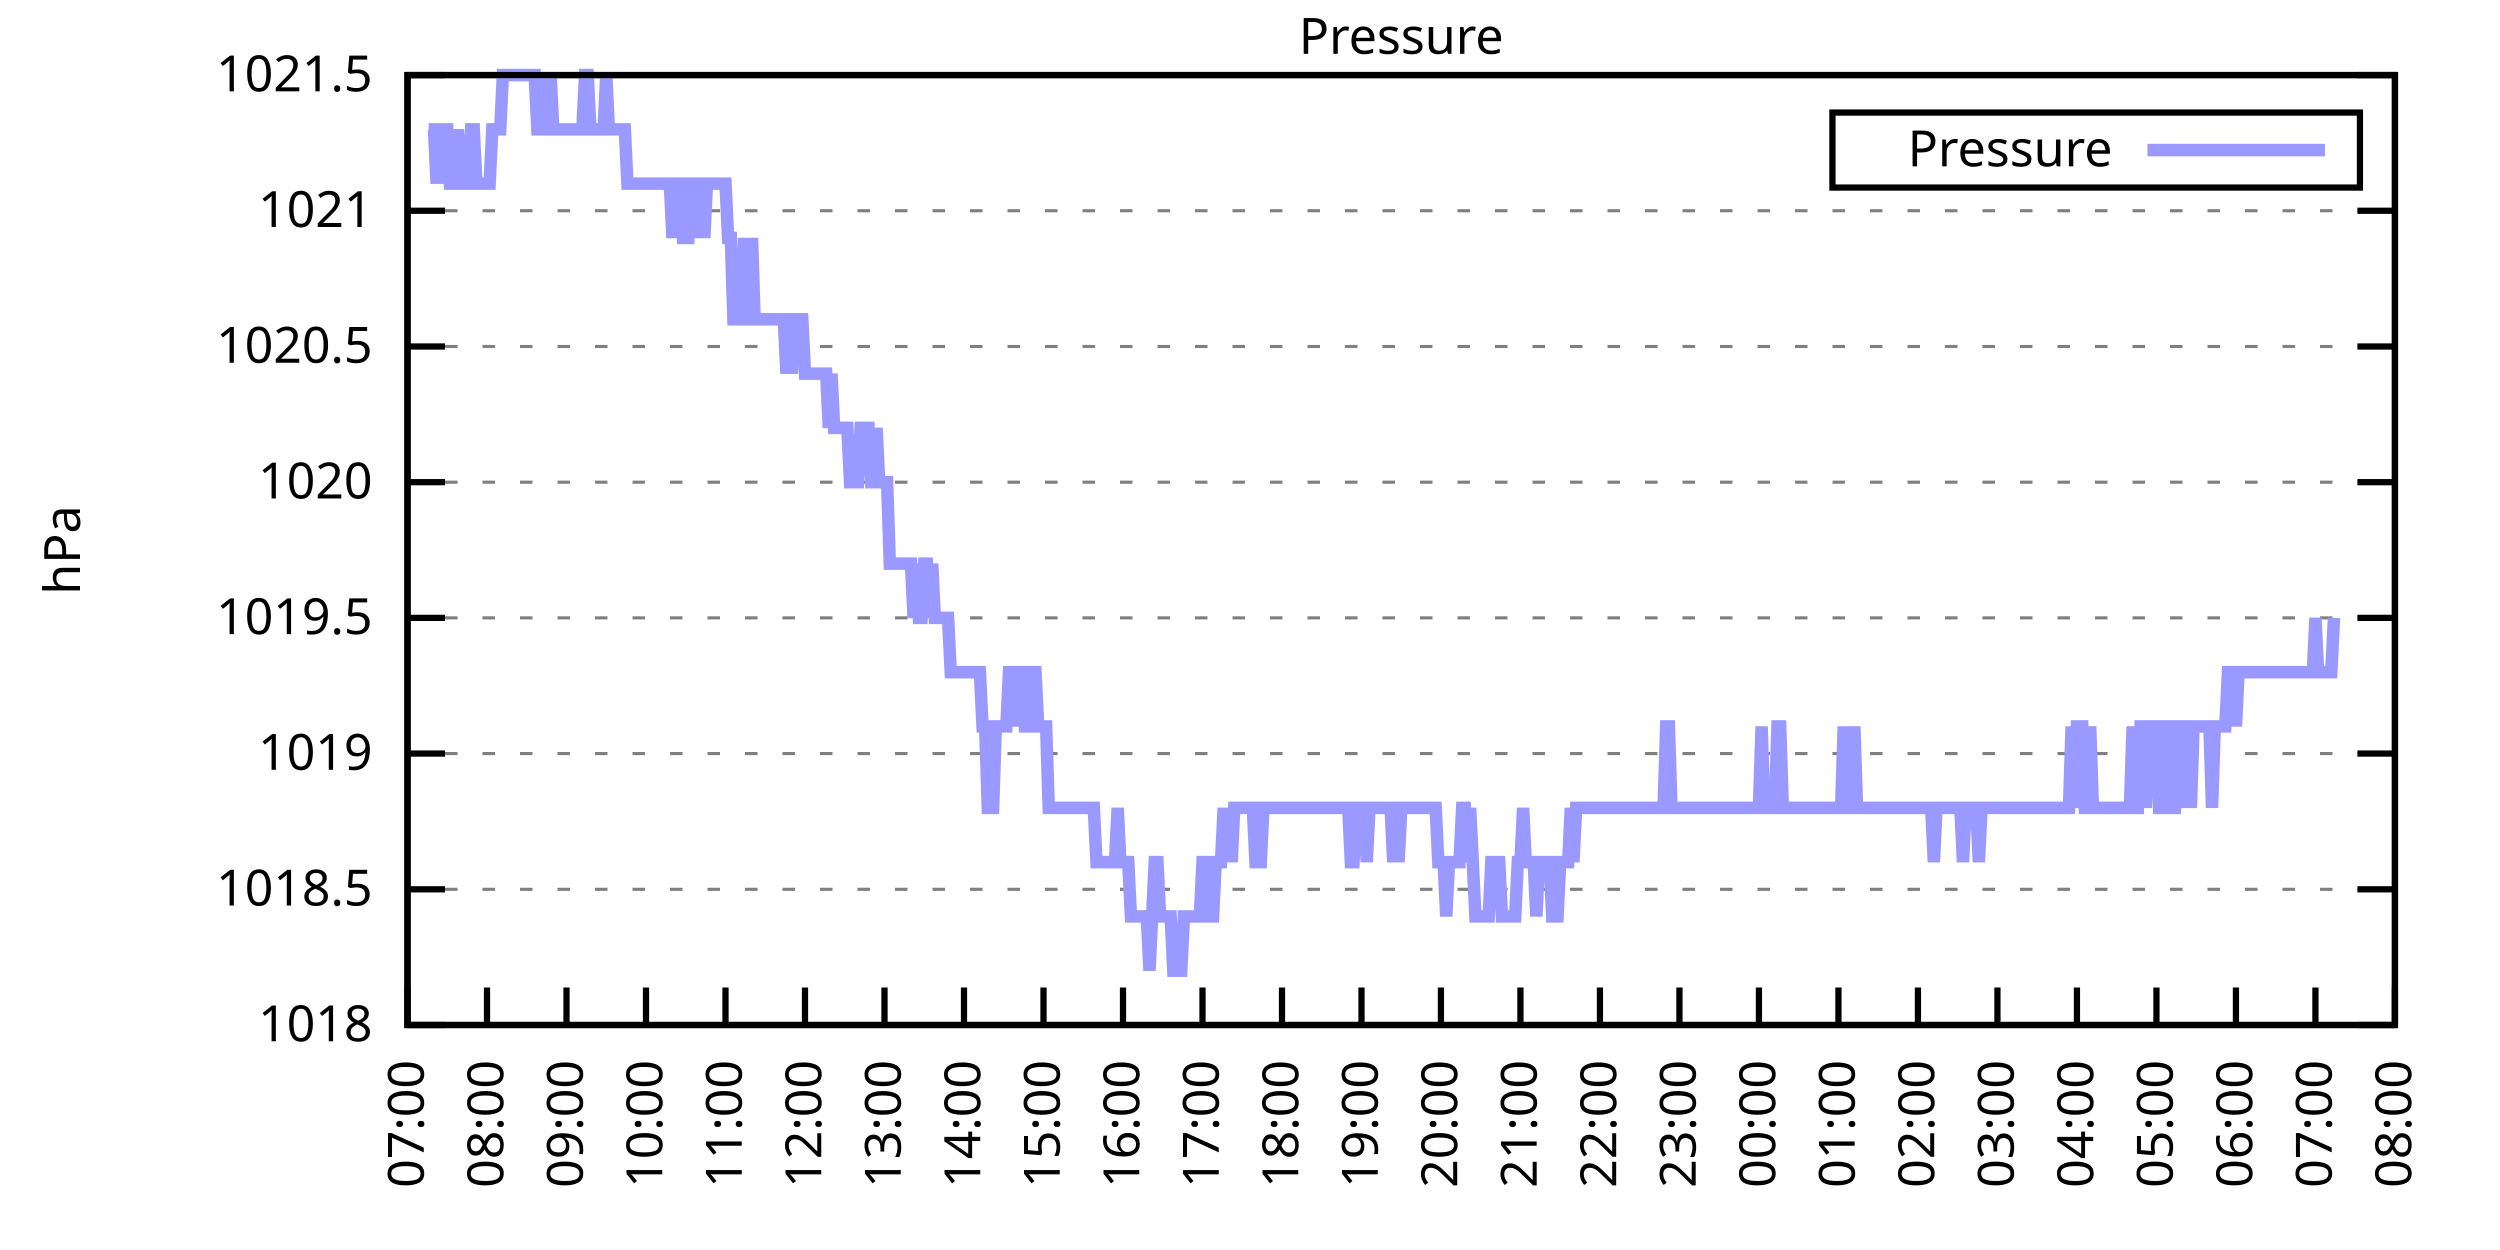
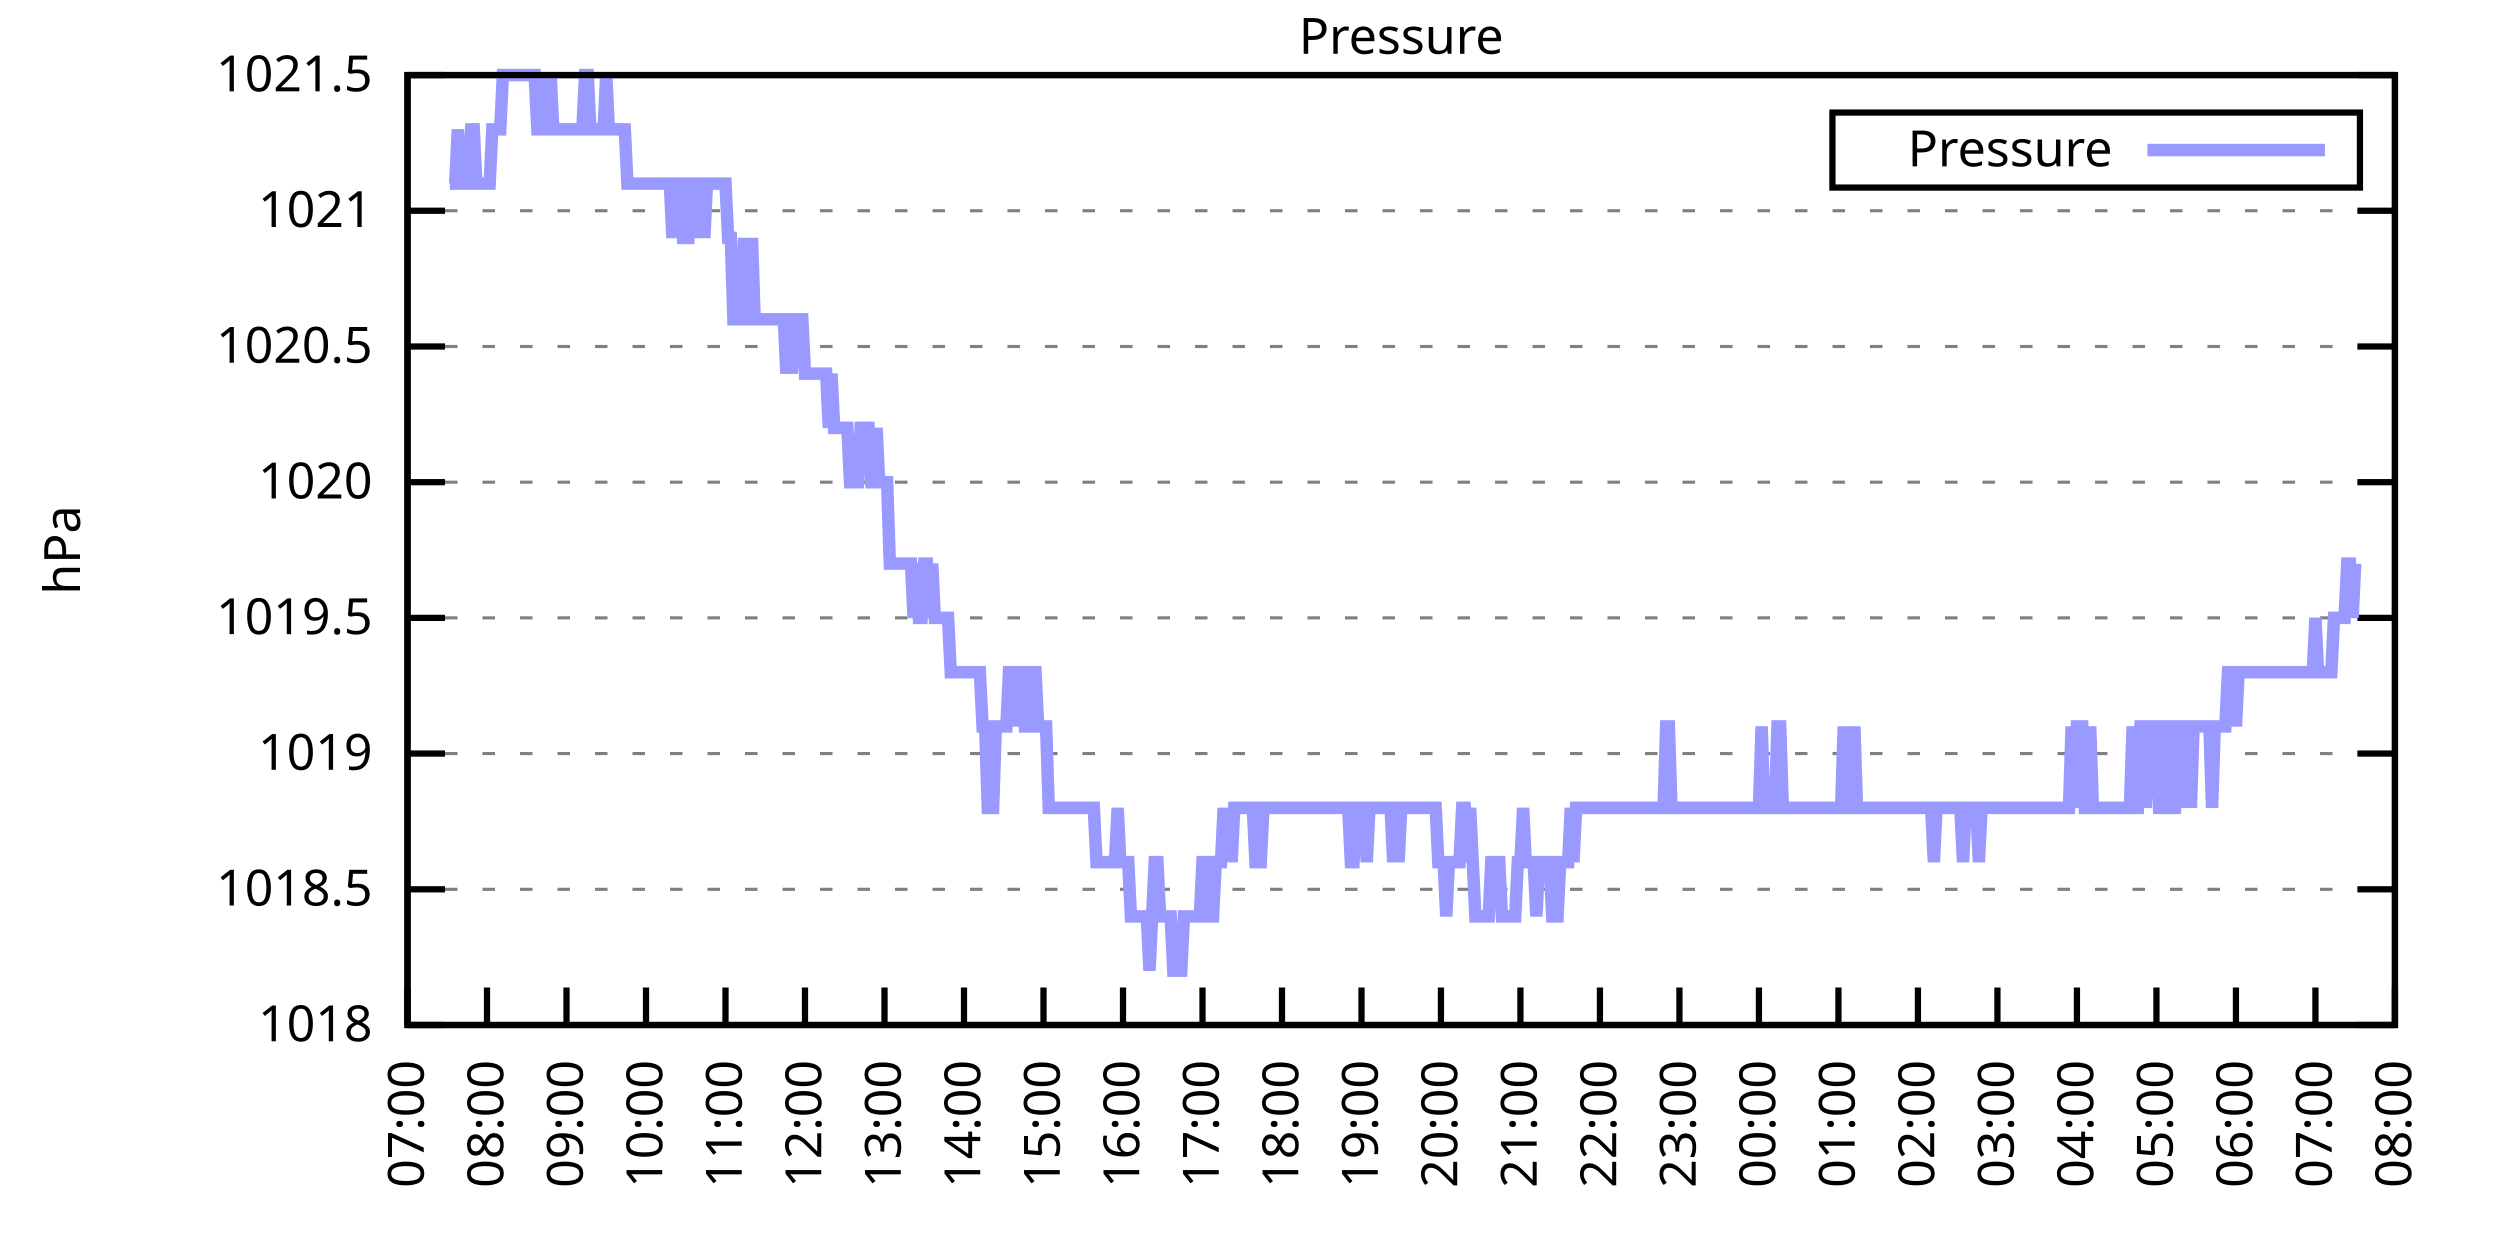
<svg xmlns="http://www.w3.org/2000/svg" xmlns:xlink="http://www.w3.org/1999/xlink" width="400" height="200" viewBox="0 0 400 200">
  <g id="gnuplot_canvas">
    <rect x="0" y="0" width="400" height="200" fill="none" />
    <defs>
      <circle id="gpDot" r="0.5" stroke-width="0.5" stroke="currentColor" />
      <path id="gpPt0" stroke-width="0.333" stroke="currentColor" d="M-1,0 h2 M0,-1 v2" />
      <path id="gpPt1" stroke-width="0.333" stroke="currentColor" d="M-1,-1 L1,1 M1,-1 L-1,1" />
      <path id="gpPt2" stroke-width="0.333" stroke="currentColor" d="M-1,0 L1,0 M0,-1 L0,1 M-1,-1 L1,1 M-1,1 L1,-1" />
      <rect id="gpPt3" stroke-width="0.333" stroke="currentColor" x="-1" y="-1" width="2" height="2" />
      <rect id="gpPt4" stroke-width="0.333" stroke="currentColor" fill="currentColor" x="-1" y="-1" width="2" height="2" />
      <circle id="gpPt5" stroke-width="0.333" stroke="currentColor" cx="0" cy="0" r="1" />
      <use xlink:href="#gpPt5" id="gpPt6" fill="currentColor" stroke="none" />
      <path id="gpPt7" stroke-width="0.333" stroke="currentColor" d="M0,-1.33 L-1.33,0.67 L1.33,0.67 z" />
      <use xlink:href="#gpPt7" id="gpPt8" fill="currentColor" stroke="none" />
      <use xlink:href="#gpPt7" id="gpPt9" stroke="currentColor" transform="rotate(180)" />
      <use xlink:href="#gpPt9" id="gpPt10" fill="currentColor" stroke="none" />
      <use xlink:href="#gpPt3" id="gpPt11" stroke="currentColor" transform="rotate(45)" />
      <use xlink:href="#gpPt11" id="gpPt12" fill="currentColor" stroke="none" />
      <path id="gpPt13" stroke-width="0.333" stroke="currentColor" d="M0,1.330 L1.265,0.411 L0.782,-1.067 L-0.782,-1.076 L-1.265,0.411 z" />
      <use xlink:href="#gpPt13" id="gpPt14" fill="currentColor" stroke="none" />
      <filter id="textbox" filterUnits="objectBoundingBox" x="0" y="0" height="1" width="1">
        <feFlood flood-color="white" flood-opacity="1" result="bgnd" />
        <feComposite in="SourceGraphic" in2="bgnd" operator="atop" />
      </filter>
      <filter id="greybox" filterUnits="objectBoundingBox" x="0" y="0" height="1" width="1">
        <feFlood flood-color="lightgrey" flood-opacity="1" result="grey" />
        <feComposite in="SourceGraphic" in2="grey" operator="atop" />
      </filter>
    </defs>
    <g fill="none" color="white" stroke="currentColor" stroke-width="1.00" stroke-linecap="butt" stroke-linejoin="miter">
</g>
    <g fill="none" color="black" stroke="currentColor" stroke-width="1.00" stroke-linecap="butt" stroke-linejoin="miter">
      <g stroke="none" shape-rendering="crispEdges">
        <polygon fill="rgb(255, 255, 255)" points="65.20,164.00 383.18,164.00 383.18,12.02 65.20,12.02 " />
      </g>
    </g>
    <g fill="none" color="black" stroke="currentColor" stroke-width="1.00" stroke-linecap="butt" stroke-linejoin="miter">
</g>
    <g fill="none" color="black" stroke="black" stroke-width="0.50" stroke-linecap="butt" stroke-linejoin="miter">
</g>
    <g fill="none" color="gray" stroke="currentColor" stroke-width="0.50" stroke-linecap="butt" stroke-linejoin="miter">
      <path stroke="gray" stroke-dasharray="2,4" class="gridline" d="M65.20,164.00 L383.19,164.00  " />
    </g>
    <g fill="none" color="gray" stroke="gray" stroke-width="1.00" stroke-linecap="butt" stroke-linejoin="miter">
</g>
    <g fill="none" color="black" stroke="currentColor" stroke-width="1.00" stroke-linecap="butt" stroke-linejoin="miter">
      <path stroke="black" d="M65.20,164.00 L71.20,164.00 M383.19,164.00 L377.19,164.00  " />
      <g transform="translate(59.60,166.60)" stroke="none" fill="black" font-family="Sans" font-size="8.00" text-anchor="end">
        <text>
          <tspan font-family="Sans"> 1018</tspan>
        </text>
      </g>
    </g>
    <g fill="none" color="black" stroke="currentColor" stroke-width="1.00" stroke-linecap="butt" stroke-linejoin="miter">
</g>
    <g fill="none" color="black" stroke="black" stroke-width="0.50" stroke-linecap="butt" stroke-linejoin="miter">
</g>
    <g fill="none" color="gray" stroke="currentColor" stroke-width="0.50" stroke-linecap="butt" stroke-linejoin="miter">
      <path stroke="gray" stroke-dasharray="2,4" class="gridline" d="M65.20,142.29 L383.19,142.29  " />
    </g>
    <g fill="none" color="gray" stroke="gray" stroke-width="1.00" stroke-linecap="butt" stroke-linejoin="miter">
</g>
    <g fill="none" color="black" stroke="currentColor" stroke-width="1.00" stroke-linecap="butt" stroke-linejoin="miter">
      <path stroke="black" d="M65.20,142.29 L71.20,142.29 M383.19,142.29 L377.19,142.29  " />
      <g transform="translate(59.60,144.89)" stroke="none" fill="black" font-family="Sans" font-size="8.00" text-anchor="end">
        <text>
          <tspan font-family="Sans"> 1018.5</tspan>
        </text>
      </g>
    </g>
    <g fill="none" color="black" stroke="currentColor" stroke-width="1.00" stroke-linecap="butt" stroke-linejoin="miter">
</g>
    <g fill="none" color="black" stroke="black" stroke-width="0.50" stroke-linecap="butt" stroke-linejoin="miter">
</g>
    <g fill="none" color="gray" stroke="currentColor" stroke-width="0.50" stroke-linecap="butt" stroke-linejoin="miter">
      <path stroke="gray" stroke-dasharray="2,4" class="gridline" d="M65.20,120.57 L383.19,120.57  " />
    </g>
    <g fill="none" color="gray" stroke="gray" stroke-width="1.00" stroke-linecap="butt" stroke-linejoin="miter">
</g>
    <g fill="none" color="black" stroke="currentColor" stroke-width="1.00" stroke-linecap="butt" stroke-linejoin="miter">
      <path stroke="black" d="M65.20,120.57 L71.20,120.57 M383.19,120.57 L377.19,120.57  " />
      <g transform="translate(59.60,123.17)" stroke="none" fill="black" font-family="Sans" font-size="8.00" text-anchor="end">
        <text>
          <tspan font-family="Sans"> 1019</tspan>
        </text>
      </g>
    </g>
    <g fill="none" color="black" stroke="currentColor" stroke-width="1.00" stroke-linecap="butt" stroke-linejoin="miter">
</g>
    <g fill="none" color="black" stroke="black" stroke-width="0.50" stroke-linecap="butt" stroke-linejoin="miter">
</g>
    <g fill="none" color="gray" stroke="currentColor" stroke-width="0.50" stroke-linecap="butt" stroke-linejoin="miter">
      <path stroke="gray" stroke-dasharray="2,4" class="gridline" d="M65.20,98.86 L383.19,98.86  " />
    </g>
    <g fill="none" color="gray" stroke="gray" stroke-width="1.00" stroke-linecap="butt" stroke-linejoin="miter">
</g>
    <g fill="none" color="black" stroke="currentColor" stroke-width="1.00" stroke-linecap="butt" stroke-linejoin="miter">
      <path stroke="black" d="M65.20,98.86 L71.20,98.86 M383.19,98.86 L377.19,98.86  " />
      <g transform="translate(59.60,101.46)" stroke="none" fill="black" font-family="Sans" font-size="8.00" text-anchor="end">
        <text>
          <tspan font-family="Sans"> 1019.5</tspan>
        </text>
      </g>
    </g>
    <g fill="none" color="black" stroke="currentColor" stroke-width="1.00" stroke-linecap="butt" stroke-linejoin="miter">
</g>
    <g fill="none" color="black" stroke="black" stroke-width="0.50" stroke-linecap="butt" stroke-linejoin="miter">
</g>
    <g fill="none" color="gray" stroke="currentColor" stroke-width="0.50" stroke-linecap="butt" stroke-linejoin="miter">
      <path stroke="gray" stroke-dasharray="2,4" class="gridline" d="M65.20,77.15 L383.19,77.15  " />
    </g>
    <g fill="none" color="gray" stroke="gray" stroke-width="1.00" stroke-linecap="butt" stroke-linejoin="miter">
</g>
    <g fill="none" color="black" stroke="currentColor" stroke-width="1.00" stroke-linecap="butt" stroke-linejoin="miter">
      <path stroke="black" d="M65.20,77.15 L71.20,77.15 M383.19,77.15 L377.19,77.15  " />
      <g transform="translate(59.60,79.75)" stroke="none" fill="black" font-family="Sans" font-size="8.00" text-anchor="end">
        <text>
          <tspan font-family="Sans"> 1020</tspan>
        </text>
      </g>
    </g>
    <g fill="none" color="black" stroke="currentColor" stroke-width="1.00" stroke-linecap="butt" stroke-linejoin="miter">
</g>
    <g fill="none" color="black" stroke="black" stroke-width="0.50" stroke-linecap="butt" stroke-linejoin="miter">
</g>
    <g fill="none" color="gray" stroke="currentColor" stroke-width="0.50" stroke-linecap="butt" stroke-linejoin="miter">
      <path stroke="gray" stroke-dasharray="2,4" class="gridline" d="M65.20,55.44 L383.19,55.44  " />
    </g>
    <g fill="none" color="gray" stroke="gray" stroke-width="1.00" stroke-linecap="butt" stroke-linejoin="miter">
</g>
    <g fill="none" color="black" stroke="currentColor" stroke-width="1.00" stroke-linecap="butt" stroke-linejoin="miter">
      <path stroke="black" d="M65.20,55.44 L71.20,55.44 M383.19,55.44 L377.19,55.44  " />
      <g transform="translate(59.60,58.04)" stroke="none" fill="black" font-family="Sans" font-size="8.00" text-anchor="end">
        <text>
          <tspan font-family="Sans"> 1020.5</tspan>
        </text>
      </g>
    </g>
    <g fill="none" color="black" stroke="currentColor" stroke-width="1.00" stroke-linecap="butt" stroke-linejoin="miter">
</g>
    <g fill="none" color="black" stroke="black" stroke-width="0.50" stroke-linecap="butt" stroke-linejoin="miter">
</g>
    <g fill="none" color="gray" stroke="currentColor" stroke-width="0.50" stroke-linecap="butt" stroke-linejoin="miter">
      <path stroke="gray" stroke-dasharray="2,4" class="gridline" d="M65.20,33.72 L383.19,33.72  " />
    </g>
    <g fill="none" color="gray" stroke="gray" stroke-width="1.00" stroke-linecap="butt" stroke-linejoin="miter">
</g>
    <g fill="none" color="black" stroke="currentColor" stroke-width="1.00" stroke-linecap="butt" stroke-linejoin="miter">
      <path stroke="black" d="M65.20,33.72 L71.20,33.72 M383.19,33.72 L377.19,33.72  " />
      <g transform="translate(59.60,36.32)" stroke="none" fill="black" font-family="Sans" font-size="8.00" text-anchor="end">
        <text>
          <tspan font-family="Sans"> 1021</tspan>
        </text>
      </g>
    </g>
    <g fill="none" color="black" stroke="currentColor" stroke-width="1.00" stroke-linecap="butt" stroke-linejoin="miter">
</g>
    <g fill="none" color="black" stroke="black" stroke-width="0.50" stroke-linecap="butt" stroke-linejoin="miter">
</g>
    <g fill="none" color="gray" stroke="currentColor" stroke-width="0.50" stroke-linecap="butt" stroke-linejoin="miter">
      <path stroke="gray" stroke-dasharray="2,4" class="gridline" d="M65.20,12.01 L383.19,12.01  " />
    </g>
    <g fill="none" color="gray" stroke="gray" stroke-width="1.00" stroke-linecap="butt" stroke-linejoin="miter">
</g>
    <g fill="none" color="black" stroke="currentColor" stroke-width="1.00" stroke-linecap="butt" stroke-linejoin="miter">
      <path stroke="black" d="M65.20,12.01 L71.20,12.01 M383.19,12.01 L377.19,12.01  " />
      <g transform="translate(59.60,14.61)" stroke="none" fill="black" font-family="Sans" font-size="8.00" text-anchor="end">
        <text>
          <tspan font-family="Sans"> 1021.5</tspan>
        </text>
      </g>
    </g>
    <g fill="none" color="black" stroke="currentColor" stroke-width="1.00" stroke-linecap="butt" stroke-linejoin="miter">
      <path stroke="black" d="M65.20,164.00 L65.20,158.00  " />
      <g transform="translate(67.80,169.60) rotate(270.00)" stroke="none" fill="black" font-family="Sans" font-size="8.00" text-anchor="end">
        <text>
          <tspan font-family="Sans">07:00</tspan>
        </text>
      </g>
    </g>
    <g fill="none" color="black" stroke="currentColor" stroke-width="1.00" stroke-linecap="butt" stroke-linejoin="miter">
      <path stroke="black" d="M77.92,164.00 L77.92,158.00  " />
      <g transform="translate(80.52,169.60) rotate(270.00)" stroke="none" fill="black" font-family="Sans" font-size="8.00" text-anchor="end">
        <text>
          <tspan font-family="Sans">08:00</tspan>
        </text>
      </g>
    </g>
    <g fill="none" color="black" stroke="currentColor" stroke-width="1.00" stroke-linecap="butt" stroke-linejoin="miter">
      <path stroke="black" d="M90.64,164.00 L90.64,158.00  " />
      <g transform="translate(93.24,169.60) rotate(270.00)" stroke="none" fill="black" font-family="Sans" font-size="8.00" text-anchor="end">
        <text>
          <tspan font-family="Sans">09:00</tspan>
        </text>
      </g>
    </g>
    <g fill="none" color="black" stroke="currentColor" stroke-width="1.00" stroke-linecap="butt" stroke-linejoin="miter">
      <path stroke="black" d="M103.36,164.00 L103.36,158.00  " />
      <g transform="translate(105.96,169.60) rotate(270.00)" stroke="none" fill="black" font-family="Sans" font-size="8.00" text-anchor="end">
        <text>
          <tspan font-family="Sans">10:00</tspan>
        </text>
      </g>
    </g>
    <g fill="none" color="black" stroke="currentColor" stroke-width="1.00" stroke-linecap="butt" stroke-linejoin="miter">
      <path stroke="black" d="M116.08,164.00 L116.08,158.00  " />
      <g transform="translate(118.68,169.60) rotate(270.00)" stroke="none" fill="black" font-family="Sans" font-size="8.00" text-anchor="end">
        <text>
          <tspan font-family="Sans">11:00</tspan>
        </text>
      </g>
    </g>
    <g fill="none" color="black" stroke="currentColor" stroke-width="1.00" stroke-linecap="butt" stroke-linejoin="miter">
      <path stroke="black" d="M128.80,164.00 L128.80,158.00  " />
      <g transform="translate(131.40,169.60) rotate(270.00)" stroke="none" fill="black" font-family="Sans" font-size="8.00" text-anchor="end">
        <text>
          <tspan font-family="Sans">12:00</tspan>
        </text>
      </g>
    </g>
    <g fill="none" color="black" stroke="currentColor" stroke-width="1.00" stroke-linecap="butt" stroke-linejoin="miter">
      <path stroke="black" d="M141.52,164.00 L141.52,158.00  " />
      <g transform="translate(144.12,169.60) rotate(270.00)" stroke="none" fill="black" font-family="Sans" font-size="8.00" text-anchor="end">
        <text>
          <tspan font-family="Sans">13:00</tspan>
        </text>
      </g>
    </g>
    <g fill="none" color="black" stroke="currentColor" stroke-width="1.00" stroke-linecap="butt" stroke-linejoin="miter">
      <path stroke="black" d="M154.24,164.00 L154.24,158.00  " />
      <g transform="translate(156.84,169.60) rotate(270.00)" stroke="none" fill="black" font-family="Sans" font-size="8.00" text-anchor="end">
        <text>
          <tspan font-family="Sans">14:00</tspan>
        </text>
      </g>
    </g>
    <g fill="none" color="black" stroke="currentColor" stroke-width="1.00" stroke-linecap="butt" stroke-linejoin="miter">
      <path stroke="black" d="M166.96,164.00 L166.96,158.00  " />
      <g transform="translate(169.56,169.60) rotate(270.00)" stroke="none" fill="black" font-family="Sans" font-size="8.00" text-anchor="end">
        <text>
          <tspan font-family="Sans">15:00</tspan>
        </text>
      </g>
    </g>
    <g fill="none" color="black" stroke="currentColor" stroke-width="1.00" stroke-linecap="butt" stroke-linejoin="miter">
      <path stroke="black" d="M179.68,164.00 L179.68,158.00  " />
      <g transform="translate(182.28,169.60) rotate(270.00)" stroke="none" fill="black" font-family="Sans" font-size="8.00" text-anchor="end">
        <text>
          <tspan font-family="Sans">16:00</tspan>
        </text>
      </g>
    </g>
    <g fill="none" color="black" stroke="currentColor" stroke-width="1.00" stroke-linecap="butt" stroke-linejoin="miter">
      <path stroke="black" d="M192.40,164.00 L192.40,158.00  " />
      <g transform="translate(195.00,169.60) rotate(270.00)" stroke="none" fill="black" font-family="Sans" font-size="8.00" text-anchor="end">
        <text>
          <tspan font-family="Sans">17:00</tspan>
        </text>
      </g>
    </g>
    <g fill="none" color="black" stroke="currentColor" stroke-width="1.00" stroke-linecap="butt" stroke-linejoin="miter">
      <path stroke="black" d="M205.12,164.00 L205.12,158.00  " />
      <g transform="translate(207.72,169.60) rotate(270.00)" stroke="none" fill="black" font-family="Sans" font-size="8.00" text-anchor="end">
        <text>
          <tspan font-family="Sans">18:00</tspan>
        </text>
      </g>
    </g>
    <g fill="none" color="black" stroke="currentColor" stroke-width="1.00" stroke-linecap="butt" stroke-linejoin="miter">
      <path stroke="black" d="M217.84,164.00 L217.84,158.00  " />
      <g transform="translate(220.44,169.60) rotate(270.00)" stroke="none" fill="black" font-family="Sans" font-size="8.00" text-anchor="end">
        <text>
          <tspan font-family="Sans">19:00</tspan>
        </text>
      </g>
    </g>
    <g fill="none" color="black" stroke="currentColor" stroke-width="1.00" stroke-linecap="butt" stroke-linejoin="miter">
      <path stroke="black" d="M230.55,164.00 L230.55,158.00  " />
      <g transform="translate(233.15,169.60) rotate(270.00)" stroke="none" fill="black" font-family="Sans" font-size="8.00" text-anchor="end">
        <text>
          <tspan font-family="Sans">20:00</tspan>
        </text>
      </g>
    </g>
    <g fill="none" color="black" stroke="currentColor" stroke-width="1.00" stroke-linecap="butt" stroke-linejoin="miter">
      <path stroke="black" d="M243.27,164.00 L243.27,158.00  " />
      <g transform="translate(245.87,169.60) rotate(270.00)" stroke="none" fill="black" font-family="Sans" font-size="8.00" text-anchor="end">
        <text>
          <tspan font-family="Sans">21:00</tspan>
        </text>
      </g>
    </g>
    <g fill="none" color="black" stroke="currentColor" stroke-width="1.00" stroke-linecap="butt" stroke-linejoin="miter">
      <path stroke="black" d="M255.99,164.00 L255.99,158.00  " />
      <g transform="translate(258.59,169.60) rotate(270.00)" stroke="none" fill="black" font-family="Sans" font-size="8.00" text-anchor="end">
        <text>
          <tspan font-family="Sans">22:00</tspan>
        </text>
      </g>
    </g>
    <g fill="none" color="black" stroke="currentColor" stroke-width="1.00" stroke-linecap="butt" stroke-linejoin="miter">
      <path stroke="black" d="M268.71,164.00 L268.71,158.00  " />
      <g transform="translate(271.31,169.60) rotate(270.00)" stroke="none" fill="black" font-family="Sans" font-size="8.00" text-anchor="end">
        <text>
          <tspan font-family="Sans">23:00</tspan>
        </text>
      </g>
    </g>
    <g fill="none" color="black" stroke="currentColor" stroke-width="1.00" stroke-linecap="butt" stroke-linejoin="miter">
      <path stroke="black" d="M281.43,164.00 L281.43,158.00  " />
      <g transform="translate(284.03,169.60) rotate(270.00)" stroke="none" fill="black" font-family="Sans" font-size="8.00" text-anchor="end">
        <text>
          <tspan font-family="Sans">00:00</tspan>
        </text>
      </g>
    </g>
    <g fill="none" color="black" stroke="currentColor" stroke-width="1.00" stroke-linecap="butt" stroke-linejoin="miter">
      <path stroke="black" d="M294.15,164.00 L294.15,158.00  " />
      <g transform="translate(296.75,169.60) rotate(270.00)" stroke="none" fill="black" font-family="Sans" font-size="8.00" text-anchor="end">
        <text>
          <tspan font-family="Sans">01:00</tspan>
        </text>
      </g>
    </g>
    <g fill="none" color="black" stroke="currentColor" stroke-width="1.00" stroke-linecap="butt" stroke-linejoin="miter">
      <path stroke="black" d="M306.87,164.00 L306.87,158.00  " />
      <g transform="translate(309.47,169.60) rotate(270.00)" stroke="none" fill="black" font-family="Sans" font-size="8.00" text-anchor="end">
        <text>
          <tspan font-family="Sans">02:00</tspan>
        </text>
      </g>
    </g>
    <g fill="none" color="black" stroke="currentColor" stroke-width="1.00" stroke-linecap="butt" stroke-linejoin="miter">
      <path stroke="black" d="M319.59,164.00 L319.59,158.00  " />
      <g transform="translate(322.19,169.60) rotate(270.00)" stroke="none" fill="black" font-family="Sans" font-size="8.00" text-anchor="end">
        <text>
          <tspan font-family="Sans">03:00</tspan>
        </text>
      </g>
    </g>
    <g fill="none" color="black" stroke="currentColor" stroke-width="1.00" stroke-linecap="butt" stroke-linejoin="miter">
      <path stroke="black" d="M332.31,164.00 L332.31,158.00  " />
      <g transform="translate(334.91,169.60) rotate(270.00)" stroke="none" fill="black" font-family="Sans" font-size="8.00" text-anchor="end">
        <text>
          <tspan font-family="Sans">04:00</tspan>
        </text>
      </g>
    </g>
    <g fill="none" color="black" stroke="currentColor" stroke-width="1.00" stroke-linecap="butt" stroke-linejoin="miter">
      <path stroke="black" d="M345.03,164.00 L345.03,158.00  " />
      <g transform="translate(347.63,169.60) rotate(270.00)" stroke="none" fill="black" font-family="Sans" font-size="8.00" text-anchor="end">
        <text>
          <tspan font-family="Sans">05:00</tspan>
        </text>
      </g>
    </g>
    <g fill="none" color="black" stroke="currentColor" stroke-width="1.00" stroke-linecap="butt" stroke-linejoin="miter">
      <path stroke="black" d="M357.75,164.00 L357.75,158.00  " />
      <g transform="translate(360.35,169.60) rotate(270.00)" stroke="none" fill="black" font-family="Sans" font-size="8.00" text-anchor="end">
        <text>
          <tspan font-family="Sans">06:00</tspan>
        </text>
      </g>
    </g>
    <g fill="none" color="black" stroke="currentColor" stroke-width="1.00" stroke-linecap="butt" stroke-linejoin="miter">
      <path stroke="black" d="M370.47,164.00 L370.47,158.00  " />
      <g transform="translate(373.07,169.60) rotate(270.00)" stroke="none" fill="black" font-family="Sans" font-size="8.00" text-anchor="end">
        <text>
          <tspan font-family="Sans">07:00</tspan>
        </text>
      </g>
    </g>
    <g fill="none" color="black" stroke="currentColor" stroke-width="1.00" stroke-linecap="butt" stroke-linejoin="miter">
      <path stroke="black" d="M383.19,164.00 L383.19,158.00  " />
      <g transform="translate(385.79,169.60) rotate(270.00)" stroke="none" fill="black" font-family="Sans" font-size="8.00" text-anchor="end">
        <text>
          <tspan font-family="Sans">08:00</tspan>
        </text>
      </g>
    </g>
    <g fill="none" color="black" stroke="currentColor" stroke-width="1.00" stroke-linecap="butt" stroke-linejoin="miter">
</g>
    <g fill="none" color="black" stroke="currentColor" stroke-width="1.00" stroke-linecap="butt" stroke-linejoin="miter">
      <path stroke="black" d="M65.20,12.01 L65.20,164.00 L383.19,164.00 L383.19,12.01 L65.20,12.01 Z  " />
    </g>
    <g fill="none" color="black" stroke="currentColor" stroke-width="1.00" stroke-linecap="butt" stroke-linejoin="miter">
</g>
    <g fill="none" color="black" stroke="currentColor" stroke-width="1.00" stroke-linecap="butt" stroke-linejoin="miter">
      <path stroke="black" d="M293.19,30.01 L293.19,18.01 L377.59,18.01 L377.59,30.01 L293.19,30.01 Z  " />
    </g>
    <g id="Pressure_plot_1">
      <g fill="none" color="white" stroke="black" stroke-width="2.00" stroke-linecap="butt" stroke-linejoin="miter">
</g>
      <g fill="none" color="black" stroke="currentColor" stroke-width="2.00" stroke-linecap="butt" stroke-linejoin="miter">
        <g transform="translate(337.99,26.61)" stroke="none" fill="black" font-family="Sans" font-size="8.00" text-anchor="end">
          <text>
            <tspan font-family="Sans">Pressure</tspan>
          </text>
        </g>
      </g>
      <g fill="none" color="black" stroke="currentColor" stroke-width="2.00" stroke-linecap="butt" stroke-linejoin="miter">
-         <path stroke="rgb(153, 153, 255)" d="M343.59,24.01 L371.99,24.01 M68.59,20.70 L69.02,20.70 L69.44,20.70 L69.86,29.38 L70.29,20.70 L70.71,29.38   L71.14,20.70 L71.56,20.70 L71.98,29.38 L72.41,29.38 L72.83,29.38 L73.26,20.70 L73.68,29.38 L74.10,29.38   L74.53,29.38 L74.95,29.38 L75.38,20.70 L75.80,20.70 L76.22,29.38 L76.65,29.38 L77.07,29.38 L77.50,29.38   L77.92,29.38 L78.34,29.38 L78.77,20.70 L79.19,20.70 L79.62,20.70 L80.04,20.70 L80.46,12.01 L80.89,12.01   L81.31,12.01 L81.74,12.01 L82.16,12.01 L82.58,12.01 L83.01,12.01 L83.43,12.01 L83.86,12.01 L84.28,12.01   L84.70,12.01 L85.13,12.01 L85.55,12.01 L85.98,20.70 L86.40,20.70 L86.82,20.70 L87.25,12.01 L87.67,20.70   L88.10,12.01 L88.52,20.70 L88.94,20.70 L89.37,20.70 L89.79,20.70 L90.22,20.70 L90.64,20.70 L91.06,20.70   L91.49,20.70 L91.91,20.70 L92.34,20.70 L92.76,20.70 L93.18,20.70 L93.61,12.01 L94.03,12.01 L94.46,20.70   L94.88,20.70 L95.30,20.70 L95.73,20.70 L96.15,20.70 L96.58,20.70 L97.00,12.01 L97.42,20.70 L97.85,20.70   L98.27,20.70 L98.69,20.70 L99.12,20.70 L99.54,20.70 L99.97,20.70 L100.39,29.38 L100.81,29.38 L101.24,29.38   L101.66,29.38 L102.09,29.38 L102.51,29.38 L102.93,29.38 L103.36,29.38 L103.78,29.38 L104.21,29.38 L104.63,29.38   L105.05,29.38 L105.48,29.38 L105.90,29.38 L106.33,29.38 L106.75,29.38 L107.17,29.38 L107.60,38.07 L108.02,29.38   L108.45,29.38 L108.87,29.38 L109.29,38.07 L109.72,38.07 L110.14,38.07 L110.57,29.38 L110.99,29.38 L111.41,29.38   L111.84,38.07 L112.26,29.38 L112.69,38.07 L113.11,29.38 L113.53,29.38 L113.96,29.38 L114.38,29.38 L114.81,29.38   L115.23,29.38 L115.65,29.38 L116.08,29.38 L116.50,38.07 L116.93,38.07 L117.35,51.09 L117.77,51.09 L118.20,51.09   L118.62,51.09 L119.05,38.07 L119.47,51.09 L119.89,51.09 L120.32,38.07 L120.74,51.09 L121.17,51.09 L121.59,51.09   L122.01,51.09 L122.44,51.09 L122.86,51.09 L123.29,51.09 L123.71,51.09 L124.13,51.09 L124.56,51.09 L124.98,51.09   L125.41,51.09 L125.83,59.78 L126.25,51.09 L126.68,59.78 L127.10,51.09 L127.53,51.09 L127.95,51.09 L128.37,51.09   L128.80,59.78 L129.22,59.78 L129.65,59.78 L130.07,59.78 L130.49,59.78 L130.92,59.78 L131.34,59.78 L131.77,59.78   L132.19,59.78 L132.61,68.46 L133.04,59.78 L133.46,68.46 L133.89,68.46 L134.31,68.46 L134.73,68.46 L135.16,68.46   L135.58,68.46 L136.01,77.15 L136.43,77.15 L136.85,77.15 L137.28,77.15 L137.70,68.46 L138.13,68.46 L138.55,68.46   L138.97,68.46 L139.40,77.15 L139.82,77.15 L140.25,68.46 L140.67,77.15 L141.09,77.15 L141.52,77.15 L141.94,77.15   L142.37,90.18 L142.79,90.18 L143.21,90.18 L143.64,90.18 L144.06,90.18 L144.49,90.18 L144.91,90.18 L145.33,90.18   L145.76,90.18 L146.18,98.86 L146.61,90.18 L147.03,98.86 L147.45,98.86 L147.88,90.18 L148.30,90.18 L148.73,98.86   L149.15,90.18 L149.57,98.86 L150.00,98.86 L150.42,98.86 L150.85,98.86 L151.27,98.86 L151.69,98.86 L152.12,107.55   L152.54,107.55 L152.97,107.55 L153.39,107.55 L153.81,107.55 L154.24,107.55 L154.66,107.55 L155.09,107.55 L155.51,107.55   L155.93,107.55 L156.36,107.55 L156.78,107.55 L157.21,116.23 L157.63,116.23 L158.05,129.26 L158.48,129.26 L158.90,129.26   L159.33,116.23 L159.75,116.23 L160.17,116.23 L160.60,116.23 L161.02,116.23 L161.44,107.55 L161.87,107.55 L162.29,116.23   L162.72,107.55 L163.14,107.55 L163.56,107.55 L163.99,116.23 L164.41,116.23 L164.84,107.55 L165.26,107.55 L165.68,107.55   L166.11,116.23 L166.53,116.23 L166.96,116.23 L167.38,116.23 L167.80,129.26 L168.23,129.26 L168.65,129.26 L169.08,129.26   L169.50,129.26 L169.92,129.26 L170.35,129.26 L170.77,129.26 L171.20,129.26 L171.62,129.26 L172.04,129.26 L172.47,129.26   L172.89,129.26 L173.32,129.26 L173.74,129.26 L174.16,129.26 L174.59,129.26 L175.01,129.26 L175.44,137.94 L175.86,137.94   L176.28,137.94 L176.71,137.94 L177.13,137.94 L177.56,137.94 L177.98,137.94 L178.40,137.94 L178.83,129.26 L179.25,137.94   L179.68,137.94 L180.10,137.94 L180.52,137.94 L180.95,146.63 L181.37,146.63 L181.80,146.63 L182.22,146.63 L182.64,146.63   L183.07,146.63 L183.49,146.63 L183.92,155.31 L184.34,146.63 L184.76,137.94 L185.19,137.94 L185.61,146.63 L186.04,146.63   L186.46,146.63 L186.88,146.63 L187.31,146.63 L187.73,155.31 L188.16,155.31 L188.58,155.31 L189.00,155.31 L189.43,146.63   L189.85,146.63 L190.28,146.63 L190.70,146.63 L191.12,146.63 L191.55,146.63 L191.97,146.63 L192.40,137.94 L192.82,137.94   L193.24,137.94 L193.67,146.63 L194.09,146.63 L194.52,137.94 L194.94,137.94 L195.36,137.94 L195.79,129.26 L196.21,137.94   L196.64,129.26 L197.06,137.94 L197.48,129.26 L197.91,129.26 L198.33,129.26 L198.76,129.26 L199.18,129.26 L199.60,129.26   L200.03,129.26 L200.45,129.26 L200.88,137.94 L201.30,137.94 L201.72,137.94 L202.15,129.26 L202.57,129.26 L203.00,129.26   L203.42,129.26 L203.84,129.26 L204.27,129.26 L204.69,129.26 L205.12,129.26 L205.54,129.26 L205.96,129.26 L206.39,129.26   L206.81,129.26 L207.24,129.26 L207.66,129.26 L208.08,129.26 L208.51,129.26 L208.93,129.26 L209.36,129.26 L209.78,129.26   L210.20,129.26 L210.63,129.26 L211.05,129.26 L211.48,129.26 L211.90,129.26 L212.32,129.26 L212.75,129.26 L213.17,129.26   L213.60,129.26 L214.02,129.26 L214.44,129.26 L214.87,129.26 L215.29,129.26 L215.72,129.26 L216.14,137.94 L216.56,137.94   L216.99,129.26 L217.41,129.26 L217.84,129.26 L218.26,129.26 L218.68,137.94 L219.11,129.26 L219.53,129.26 L219.96,129.26   L220.38,129.26 L220.80,129.26 L221.23,129.26 L221.65,129.26 L222.08,129.26 L222.50,129.26 L222.92,137.94 L223.35,129.26   L223.77,137.94 L224.20,129.26 L224.62,129.26 L225.04,129.26 L225.47,129.26 L225.89,129.26 L226.31,129.26 L226.74,129.26   L227.16,129.26 L227.59,129.26 L228.01,129.26 L228.43,129.26 L228.86,129.26 L229.28,129.26 L229.71,129.26 L230.13,137.94   L230.55,137.94 L230.98,137.94 L231.40,146.63 L231.83,137.94 L232.25,137.94 L232.67,137.94 L233.10,137.94 L233.52,137.94   L233.95,129.26 L234.37,129.26 L234.79,137.94 L235.22,129.26 L235.64,137.94 L236.07,146.63 L236.49,146.63 L236.91,146.63   L237.34,146.63 L237.76,146.63 L238.19,146.63 L238.61,137.94 L239.03,137.94 L239.46,137.94 L239.88,137.94 L240.31,146.63   L240.73,146.63 L241.15,146.63 L241.58,146.63 L242.00,146.63 L242.43,146.63 L242.85,137.94 L243.27,137.94 L243.70,129.26   L244.12,137.94 L244.55,137.94 L244.97,137.94 L245.39,137.94 L245.82,146.63 L246.24,137.94 L246.67,137.94 L247.09,137.94   L247.51,137.94 L247.94,137.94 L248.36,146.63 L248.79,146.63 L249.21,146.63 L249.63,137.94 L250.06,137.94 L250.48,137.94   L250.91,137.94 L251.33,129.26 L251.75,137.94 L252.18,129.26 L252.60,129.26 L253.03,129.26 L253.45,129.26 L253.87,129.26   L254.30,129.26 L254.72,129.26 L255.15,129.26 L255.57,129.26 L255.99,129.26 L256.42,129.26 L256.84,129.26 L257.27,129.26   L257.69,129.26 L258.11,129.26 L258.54,129.26 L258.96,129.26 L259.39,129.26 L259.81,129.26 L260.23,129.26 L260.66,129.26   L261.08,129.26 L261.51,129.26 L261.93,129.26 L262.35,129.26 L262.78,129.26 L263.20,129.26 L263.63,129.26 L264.05,129.26   L264.47,129.26 L264.90,129.26 L265.32,129.26 L265.75,129.26 L266.17,129.26 L266.59,116.23 L267.02,116.23 L267.44,129.26   L267.87,129.26 L268.29,129.26 L268.71,129.26 L269.14,129.26 L269.56,129.26 L269.99,129.26 L270.41,129.26 L270.83,129.26   L271.26,129.26 L271.68,129.26 L272.11,129.26 L272.53,129.26 L272.95,129.26 L273.38,129.26 L273.80,129.26 L274.23,129.26   L274.65,129.26 L275.07,129.26 L275.50,129.26 L275.92,129.26 L276.35,129.26 L276.77,129.26 L277.19,129.26 L277.62,129.26   L278.04,129.26 L278.47,129.26 L278.89,129.26 L279.31,129.26 L279.74,129.26 L280.16,129.26 L280.59,129.26 L281.01,129.26   L281.43,129.26 L281.86,116.23 L282.28,129.26 L282.71,129.26 L283.13,129.26 L283.55,129.26 L283.98,129.26 L284.40,116.23   L284.83,116.23 L285.25,129.26 L285.67,129.26 L286.10,129.26 L286.52,129.26 L286.95,129.26 L287.37,129.26 L287.79,129.26   L288.22,129.26 L288.64,129.26 L289.06,129.26 L289.49,129.26 L289.91,129.26 L290.34,129.26 L290.76,129.26 L291.18,129.26   L291.61,129.26 L292.03,129.26 L292.46,129.26 L292.88,129.26 L293.30,129.26 L293.73,129.26 L294.15,129.26 L294.58,129.26   L295.00,116.23 L295.42,129.26 L295.85,129.26 L296.27,129.26 L296.70,116.23 L297.12,129.26 L297.54,129.26 L297.97,129.26   L298.39,129.26 L298.82,129.26 L299.24,129.26 L299.66,129.26 L300.09,129.26 L300.51,129.26 L300.94,129.26 L301.36,129.26   L301.78,129.26 L302.21,129.26 L302.63,129.26 L303.06,129.26 L303.48,129.26 L303.90,129.26 L304.33,129.26 L304.75,129.26   L305.18,129.26 L305.60,129.26 L306.02,129.26 L306.45,129.26 L306.87,129.26 L307.30,129.26 L307.72,129.26 L308.14,129.26   L308.57,129.26 L308.99,129.26 L309.42,137.94 L309.84,129.26 L310.26,129.26 L310.69,129.26 L311.11,129.26 L311.54,129.26   L311.96,129.26 L312.38,129.26 L312.81,129.26 L313.23,129.26 L313.66,129.26 L314.08,137.94 L314.50,129.26 L314.93,129.26   L315.35,129.26 L315.78,129.26 L316.20,129.26 L316.62,137.94 L317.05,129.26 L317.47,129.26 L317.90,129.26 L318.32,129.26   L318.74,129.26 L319.17,129.26 L319.59,129.26 L320.02,129.26 L320.44,129.26 L320.86,129.26 L321.29,129.26 L321.71,129.26   L322.14,129.26 L322.56,129.26 L322.98,129.26 L323.41,129.26 L323.83,129.26 L324.26,129.26 L324.68,129.26 L325.10,129.26   L325.53,129.26 L325.95,129.26 L326.38,129.26 L326.80,129.26 L327.22,129.26 L327.65,129.26 L328.07,129.26 L328.50,129.26   L328.92,129.26 L329.34,129.26 L329.77,129.26 L330.19,129.26 L330.62,129.26 L331.04,129.26 L331.46,116.23 L331.89,129.26   L332.31,116.23 L332.74,116.23 L333.16,116.23 L333.58,129.26 L334.01,129.26 L334.43,116.23 L334.86,129.26 L335.28,129.26   L335.70,129.26 L336.13,129.26 L336.55,129.26 L336.98,129.26 L337.40,129.26 L337.82,129.26 L338.25,129.26 L338.67,129.26   L339.10,129.26 L339.52,129.26 L339.94,129.26 L340.37,129.26 L340.79,129.26 L341.22,116.23 L341.64,129.26 L342.06,129.26   L342.49,116.23 L342.91,116.23 L343.34,129.26 L343.76,116.23 L344.18,116.23 L344.61,116.23 L345.03,116.23 L345.46,129.26   L345.88,129.26 L346.30,116.23 L346.73,116.23 L347.15,129.26 L347.58,129.26 L348.00,129.26 L348.42,116.23 L348.85,116.23   L349.27,116.23 L349.70,129.26 L350.12,116.23 L350.54,129.26 L350.97,116.23 L351.39,116.23 L351.81,116.23 L352.24,116.23   L352.66,116.23 L353.09,116.23 L353.51,116.23 L353.93,129.26 L354.36,116.23 L354.78,116.23 L355.21,116.23 L355.63,116.23   L356.05,116.23 L356.48,107.55 L356.90,107.55 L357.33,107.55 L357.75,116.23 L358.17,107.55 L358.60,107.55 L359.02,107.55   L359.45,107.55 L359.87,107.55 L360.29,107.55 L360.72,107.55 L361.14,107.55 L361.57,107.55 L361.99,107.55 L362.41,107.55   L362.84,107.55 L363.26,107.55 L363.69,107.55 L364.11,107.55 L364.53,107.55 L364.96,107.55 L365.38,107.55 L365.81,107.55   L366.23,107.55 L366.65,107.55 L367.08,107.55 L367.50,107.55 L367.93,107.55 L368.35,107.55 L368.77,107.55 L369.20,107.55   L369.62,107.55 L370.05,107.55 L370.47,98.86 L370.89,107.55 L371.32,107.55 L371.74,107.55 L372.17,107.55 L372.59,107.55   L373.01,107.55 L373.44,98.86  " />
+         <path stroke="rgb(153, 153, 255)" d="M343.59,24.01 L371.99,24.01 M71.98,29.38 L72.41,29.38 L72.83,29.38 L73.26,20.70 L73.68,29.38 L74.10,29.38   L74.53,29.38 L74.95,29.38 L75.38,20.70 L75.80,20.70 L76.22,29.38 L76.65,29.38 L77.07,29.38 L77.50,29.38   L77.92,29.38 L78.34,29.38 L78.77,20.70 L79.19,20.70 L79.62,20.70 L80.04,20.70 L80.46,12.01 L80.89,12.01   L81.31,12.01 L81.74,12.01 L82.16,12.01 L82.58,12.01 L83.01,12.01 L83.43,12.01 L83.86,12.01 L84.28,12.01   L84.70,12.01 L85.13,12.01 L85.55,12.01 L85.98,20.70 L86.40,20.70 L86.82,20.70 L87.25,12.01 L87.67,20.70   L88.10,12.01 L88.52,20.70 L88.94,20.70 L89.37,20.70 L89.79,20.70 L90.22,20.70 L90.64,20.70 L91.06,20.70   L91.49,20.70 L91.91,20.70 L92.34,20.70 L92.76,20.70 L93.18,20.70 L93.61,12.01 L94.03,12.01 L94.46,20.70   L94.88,20.70 L95.30,20.70 L95.73,20.70 L96.15,20.70 L96.58,20.70 L97.00,12.01 L97.42,20.70 L97.85,20.70   L98.27,20.70 L98.69,20.70 L99.12,20.70 L99.54,20.70 L99.97,20.70 L100.39,29.38 L100.81,29.38 L101.24,29.38   L101.66,29.38 L102.09,29.38 L102.51,29.38 L102.93,29.38 L103.36,29.38 L103.78,29.38 L104.21,29.38 L104.63,29.38   L105.05,29.38 L105.48,29.38 L105.90,29.38 L106.33,29.38 L106.75,29.38 L107.17,29.38 L107.60,38.07 L108.02,29.38   L108.45,29.38 L108.87,29.38 L109.29,38.07 L109.72,38.07 L110.14,38.07 L110.57,29.38 L110.99,29.38 L111.41,29.38   L111.84,38.07 L112.26,29.38 L112.69,38.07 L113.11,29.38 L113.53,29.38 L113.96,29.38 L114.38,29.38 L114.81,29.38   L115.23,29.38 L115.65,29.38 L116.08,29.38 L116.50,38.07 L116.93,38.07 L117.35,51.09 L117.77,51.09 L118.20,51.09   L118.62,51.09 L119.05,38.07 L119.47,51.09 L119.89,51.09 L120.32,38.07 L120.74,51.09 L121.17,51.09 L121.59,51.09   L122.01,51.09 L122.44,51.09 L122.86,51.09 L123.29,51.09 L123.71,51.09 L124.13,51.09 L124.56,51.09 L124.98,51.09   L125.41,51.09 L125.83,59.78 L126.25,51.09 L126.68,59.78 L127.10,51.09 L127.53,51.09 L127.95,51.09 L128.37,51.09   L128.80,59.78 L129.22,59.78 L129.65,59.78 L130.07,59.78 L130.49,59.78 L130.92,59.78 L131.34,59.78 L131.77,59.78   L132.19,59.78 L132.61,68.46 L133.04,59.78 L133.46,68.46 L133.89,68.46 L134.31,68.46 L134.73,68.46 L135.16,68.46   L135.58,68.46 L136.01,77.15 L136.43,77.15 L136.85,77.15 L137.28,77.15 L137.70,68.46 L138.13,68.46 L138.55,68.46   L138.97,68.46 L139.40,77.15 L139.82,77.15 L140.25,68.46 L140.67,77.15 L141.09,77.15 L141.52,77.15 L141.94,77.15   L142.37,90.18 L142.79,90.18 L143.21,90.18 L143.64,90.18 L144.06,90.18 L144.49,90.18 L144.91,90.18 L145.33,90.18   L145.76,90.18 L146.18,98.86 L146.61,90.18 L147.03,98.86 L147.45,98.86 L147.88,90.18 L148.30,90.18 L148.73,98.86   L149.15,90.18 L149.57,98.86 L150.00,98.86 L150.42,98.86 L150.85,98.86 L151.27,98.86 L151.69,98.86 L152.12,107.55   L152.54,107.55 L152.97,107.55 L153.39,107.55 L153.81,107.55 L154.24,107.55 L154.66,107.55 L155.09,107.55 L155.51,107.55   L155.93,107.55 L156.36,107.55 L156.78,107.55 L157.21,116.23 L157.63,116.23 L158.05,129.26 L158.48,129.26 L158.90,129.26   L159.33,116.23 L159.75,116.23 L160.17,116.23 L160.60,116.23 L161.02,116.23 L161.44,107.55 L161.87,107.55 L162.29,116.23   L162.72,107.55 L163.14,107.55 L163.56,107.55 L163.99,116.23 L164.41,116.23 L164.84,107.55 L165.26,107.55 L165.68,107.55   L166.11,116.23 L166.53,116.23 L166.96,116.23 L167.38,116.23 L167.80,129.26 L168.23,129.26 L168.65,129.26 L169.08,129.26   L169.50,129.26 L169.92,129.26 L170.35,129.26 L170.77,129.26 L171.20,129.26 L171.62,129.26 L172.04,129.26 L172.47,129.26   L172.89,129.26 L173.32,129.26 L173.74,129.26 L174.16,129.26 L174.59,129.26 L175.01,129.26 L175.44,137.94 L175.86,137.94   L176.28,137.94 L176.71,137.94 L177.13,137.94 L177.56,137.94 L177.98,137.94 L178.40,137.94 L178.83,129.26 L179.25,137.94   L179.68,137.94 L180.10,137.94 L180.52,137.94 L180.95,146.63 L181.37,146.63 L181.80,146.63 L182.22,146.63 L182.64,146.63   L183.07,146.63 L183.49,146.63 L183.92,155.31 L184.34,146.63 L184.76,137.94 L185.19,137.94 L185.61,146.63 L186.04,146.63   L186.46,146.63 L186.88,146.63 L187.31,146.63 L187.73,155.31 L188.16,155.31 L188.58,155.31 L189.00,155.31 L189.43,146.63   L189.85,146.63 L190.28,146.63 L190.70,146.63 L191.12,146.63 L191.55,146.63 L191.97,146.63 L192.40,137.94 L192.82,137.94   L193.24,137.94 L193.67,146.63 L194.09,146.63 L194.52,137.94 L194.94,137.94 L195.36,137.94 L195.79,129.26 L196.21,137.94   L196.64,129.26 L197.06,137.94 L197.48,129.26 L197.91,129.26 L198.33,129.26 L198.76,129.26 L199.18,129.26 L199.60,129.26   L200.03,129.26 L200.45,129.26 L200.88,137.94 L201.30,137.94 L201.72,137.94 L202.15,129.26 L202.57,129.26 L203.00,129.26   L203.42,129.26 L203.84,129.26 L204.27,129.26 L204.69,129.26 L205.12,129.26 L205.54,129.26 L205.96,129.26 L206.39,129.26   L206.81,129.26 L207.24,129.26 L207.66,129.26 L208.08,129.26 L208.51,129.26 L208.93,129.26 L209.36,129.26 L209.78,129.26   L210.20,129.26 L210.63,129.26 L211.05,129.26 L211.48,129.26 L211.90,129.26 L212.32,129.26 L212.75,129.26 L213.17,129.26   L213.60,129.26 L214.02,129.26 L214.44,129.26 L214.87,129.26 L215.29,129.26 L215.72,129.26 L216.14,137.94 L216.56,137.94   L216.99,129.26 L217.41,129.26 L217.84,129.26 L218.26,129.26 L218.68,137.94 L219.11,129.26 L219.53,129.26 L219.96,129.26   L220.38,129.26 L220.80,129.26 L221.23,129.26 L221.65,129.26 L222.08,129.26 L222.50,129.26 L222.92,137.94 L223.35,129.26   L223.77,137.94 L224.20,129.26 L224.62,129.26 L225.04,129.26 L225.47,129.26 L225.89,129.26 L226.31,129.26 L226.74,129.26   L227.16,129.26 L227.59,129.26 L228.01,129.26 L228.43,129.26 L228.86,129.26 L229.28,129.26 L229.71,129.26 L230.13,137.94   L230.55,137.94 L230.98,137.94 L231.40,146.63 L231.83,137.94 L232.25,137.94 L232.67,137.94 L233.10,137.94 L233.52,137.94   L233.95,129.26 L234.37,129.26 L234.79,137.94 L235.22,129.26 L235.64,137.94 L236.07,146.63 L236.49,146.63 L236.91,146.63   L237.34,146.63 L237.76,146.63 L238.19,146.63 L238.61,137.94 L239.03,137.94 L239.46,137.94 L239.88,137.94 L240.31,146.63   L240.73,146.63 L241.15,146.63 L241.58,146.63 L242.00,146.63 L242.43,146.63 L242.85,137.94 L243.27,137.94 L243.70,129.26   L244.12,137.94 L244.55,137.94 L244.97,137.94 L245.39,137.94 L245.82,146.63 L246.24,137.94 L246.67,137.94 L247.09,137.94   L247.51,137.94 L247.94,137.94 L248.36,146.63 L248.79,146.63 L249.21,146.63 L249.63,137.94 L250.06,137.94 L250.48,137.94   L250.91,137.94 L251.33,129.26 L251.75,137.94 L252.18,129.26 L252.60,129.26 L253.03,129.26 L253.45,129.26 L253.87,129.26   L254.30,129.26 L254.72,129.26 L255.15,129.26 L255.57,129.26 L255.99,129.26 L256.42,129.26 L256.84,129.26 L257.27,129.26   L257.69,129.26 L258.11,129.26 L258.54,129.26 L258.96,129.26 L259.39,129.26 L259.81,129.26 L260.23,129.26 L260.66,129.26   L261.08,129.26 L261.51,129.26 L261.93,129.26 L262.35,129.26 L262.78,129.26 L263.20,129.26 L263.63,129.26 L264.05,129.26   L264.47,129.26 L264.90,129.26 L265.32,129.26 L265.75,129.26 L266.17,129.26 L266.59,116.23 L267.02,116.23 L267.44,129.26   L267.87,129.26 L268.29,129.26 L268.71,129.26 L269.14,129.26 L269.56,129.26 L269.99,129.26 L270.41,129.26 L270.83,129.26   L271.26,129.26 L271.68,129.26 L272.11,129.26 L272.53,129.26 L272.95,129.26 L273.38,129.26 L273.80,129.26 L274.23,129.26   L274.65,129.26 L275.07,129.26 L275.50,129.26 L275.92,129.26 L276.35,129.26 L276.77,129.26 L277.19,129.26 L277.62,129.26   L278.04,129.26 L278.47,129.26 L278.89,129.26 L279.31,129.26 L279.74,129.26 L280.16,129.26 L280.59,129.26 L281.01,129.26   L281.43,129.26 L281.86,116.23 L282.28,129.26 L282.71,129.26 L283.13,129.26 L283.55,129.26 L283.98,129.26 L284.40,116.23   L284.83,116.23 L285.25,129.26 L285.67,129.26 L286.10,129.26 L286.52,129.26 L286.95,129.26 L287.37,129.26 L287.79,129.26   L288.22,129.26 L288.64,129.26 L289.06,129.26 L289.49,129.26 L289.91,129.26 L290.34,129.26 L290.76,129.26 L291.18,129.26   L291.61,129.26 L292.03,129.26 L292.46,129.26 L292.88,129.26 L293.30,129.26 L293.73,129.26 L294.15,129.26 L294.58,129.26   L295.00,116.23 L295.42,129.26 L295.85,129.26 L296.27,129.26 L296.70,116.23 L297.12,129.26 L297.54,129.26 L297.97,129.26   L298.39,129.26 L298.82,129.26 L299.24,129.26 L299.66,129.26 L300.09,129.26 L300.51,129.26 L300.94,129.26 L301.36,129.26   L301.78,129.26 L302.21,129.26 L302.63,129.26 L303.06,129.26 L303.48,129.26 L303.90,129.26 L304.33,129.26 L304.75,129.26   L305.18,129.26 L305.60,129.26 L306.02,129.26 L306.45,129.26 L306.87,129.26 L307.30,129.26 L307.72,129.26 L308.14,129.26   L308.57,129.26 L308.99,129.26 L309.42,137.94 L309.84,129.26 L310.26,129.26 L310.69,129.26 L311.11,129.26 L311.54,129.26   L311.96,129.26 L312.38,129.26 L312.81,129.26 L313.23,129.26 L313.66,129.26 L314.08,137.94 L314.50,129.26 L314.93,129.26   L315.35,129.26 L315.78,129.26 L316.20,129.26 L316.62,137.94 L317.05,129.26 L317.47,129.26 L317.90,129.26 L318.32,129.26   L318.74,129.26 L319.17,129.26 L319.59,129.26 L320.02,129.26 L320.44,129.26 L320.86,129.26 L321.29,129.26 L321.71,129.26   L322.14,129.26 L322.56,129.26 L322.98,129.26 L323.41,129.26 L323.83,129.26 L324.26,129.26 L324.68,129.26 L325.10,129.26   L325.53,129.26 L325.95,129.26 L326.38,129.26 L326.80,129.26 L327.22,129.26 L327.65,129.26 L328.07,129.26 L328.50,129.26   L328.92,129.26 L329.34,129.26 L329.77,129.26 L330.19,129.26 L330.62,129.26 L331.04,129.26 L331.46,116.23 L331.89,129.26   L332.31,116.23 L332.74,116.23 L333.16,116.23 L333.58,129.26 L334.01,129.26 L334.43,116.23 L334.86,129.26 L335.28,129.26   L335.70,129.26 L336.13,129.26 L336.55,129.26 L336.98,129.26 L337.40,129.26 L337.82,129.26 L338.25,129.26 L338.67,129.26   L339.10,129.26 L339.52,129.26 L339.94,129.26 L340.37,129.26 L340.79,129.26 L341.22,116.23 L341.64,129.26 L342.06,129.26   L342.49,116.23 L342.91,116.23 L343.34,129.26 L343.76,116.23 L344.18,116.23 L344.61,116.23 L345.03,116.23 L345.46,129.26   L345.88,129.26 L346.30,116.23 L346.73,116.23 L347.15,129.26 L347.58,129.26 L348.00,129.26 L348.42,116.23 L348.85,116.23   L349.27,116.23 L349.70,129.26 L350.12,116.23 L350.54,129.26 L350.97,116.23 L351.39,116.23 L351.81,116.23 L352.24,116.23   L352.66,116.23 L353.09,116.23 L353.51,116.23 L353.93,129.26 L354.36,116.23 L354.78,116.23 L355.21,116.23 L355.63,116.23   L356.05,116.23 L356.48,107.55 L356.90,107.55 L357.33,107.55 L357.75,116.23 L358.17,107.55 L358.60,107.55 L359.02,107.55   L359.45,107.55 L359.87,107.55 L360.29,107.55 L360.72,107.55 L361.14,107.55 L361.57,107.55 L361.99,107.55 L362.41,107.55   L362.84,107.55 L363.26,107.55 L363.69,107.55 L364.11,107.55 L364.53,107.55 L364.96,107.55 L365.38,107.55 L365.81,107.55   L366.23,107.55 L366.65,107.55 L367.08,107.55 L367.50,107.55 L367.93,107.55 L368.35,107.55 L368.77,107.55 L369.20,107.55   L369.62,107.55 L370.05,107.55 L370.47,98.86 L370.89,107.55 L371.32,107.55 L371.74,107.55 L372.17,107.55 L372.59,107.55   L373.01,107.55 L373.44,98.86 L373.86,98.86 L374.29,98.86 L374.71,98.86 L375.13,98.86 L375.56,90.18 L375.98,90.18   L376.41,98.86 L376.83,90.18  " />
      </g>
    </g>
    <g fill="none" color="black" stroke="currentColor" stroke-width="2.00" stroke-linecap="butt" stroke-linejoin="miter">
</g>
    <g fill="none" color="black" stroke="black" stroke-width="1.00" stroke-linecap="butt" stroke-linejoin="miter">
</g>
    <g fill="none" color="black" stroke="currentColor" stroke-width="1.00" stroke-linecap="butt" stroke-linejoin="miter">
      <path stroke="black" d="M65.20,12.01 L65.20,164.00 L383.19,164.00 L383.19,12.01 L65.20,12.01 Z  " />
      <g transform="translate(12.80,88.01) rotate(270.00)" stroke="none" fill="black" font-family="Sans" font-size="8.00" text-anchor="middle">
        <text>
          <tspan font-family="Sans">hPa</tspan>
        </text>
      </g>
    </g>
    <g fill="none" color="black" stroke="currentColor" stroke-width="1.00" stroke-linecap="butt" stroke-linejoin="miter">
</g>
    <g fill="none" color="black" stroke="currentColor" stroke-width="1.00" stroke-linecap="butt" stroke-linejoin="miter">
      <g transform="translate(224.19,8.61)" stroke="none" fill="black" font-family="Sans" font-size="8.00" text-anchor="middle">
        <text>
          <tspan font-family="Sans">Pressure</tspan>
        </text>
      </g>
    </g>
    <g fill="none" color="black" stroke="currentColor" stroke-width="1.00" stroke-linecap="butt" stroke-linejoin="miter">
</g>
  </g>
</svg>
